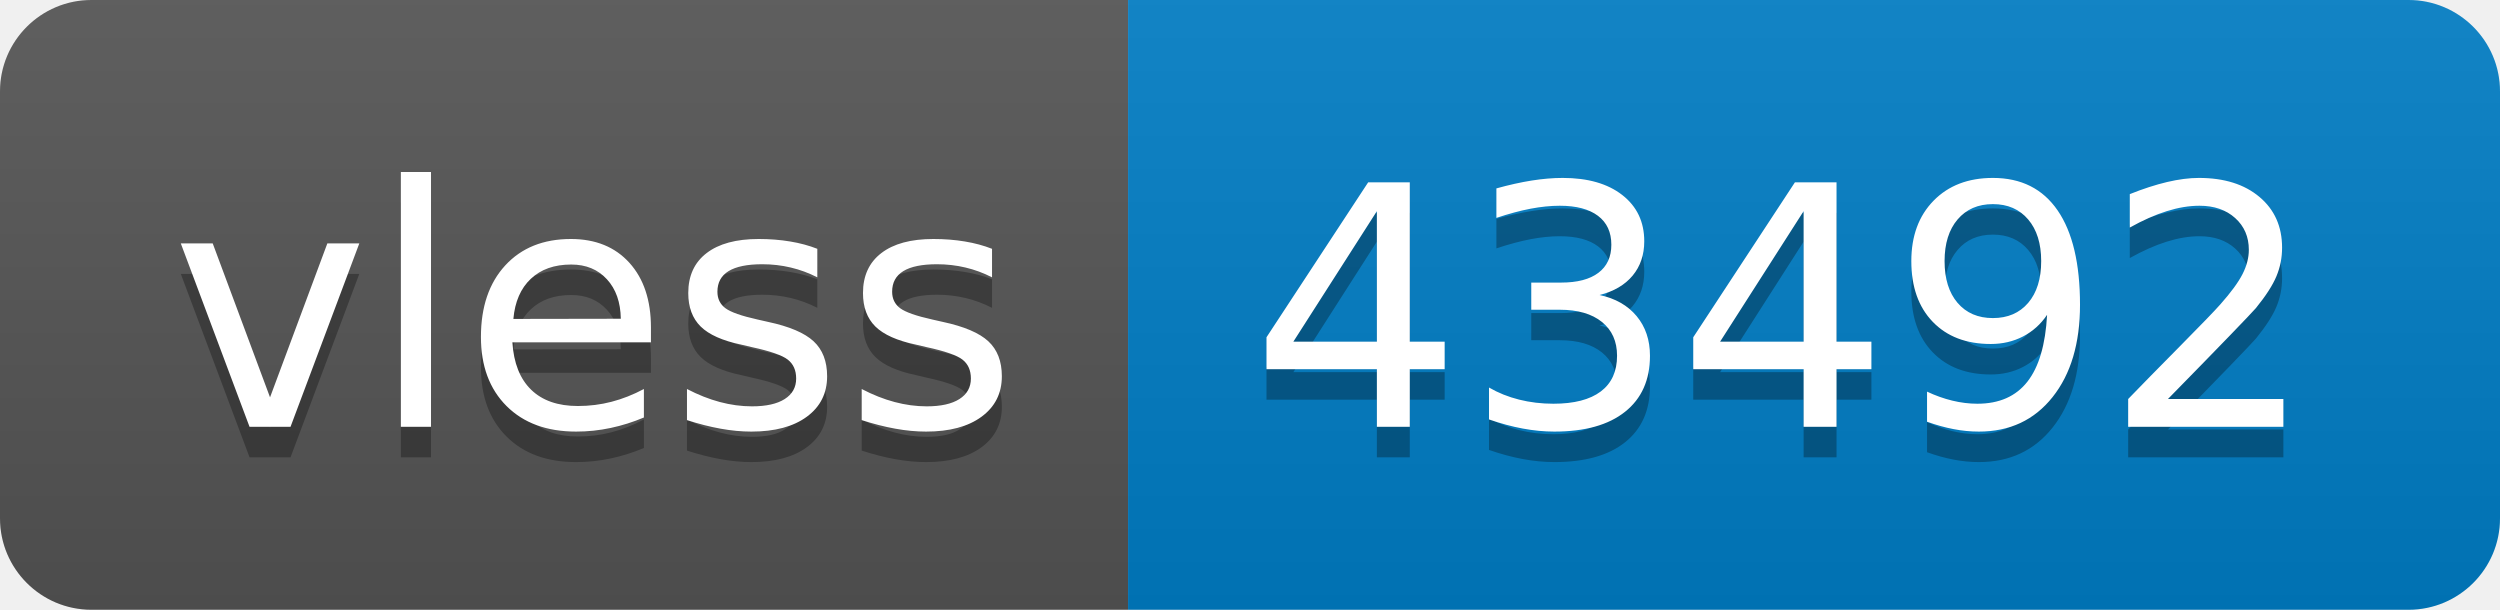
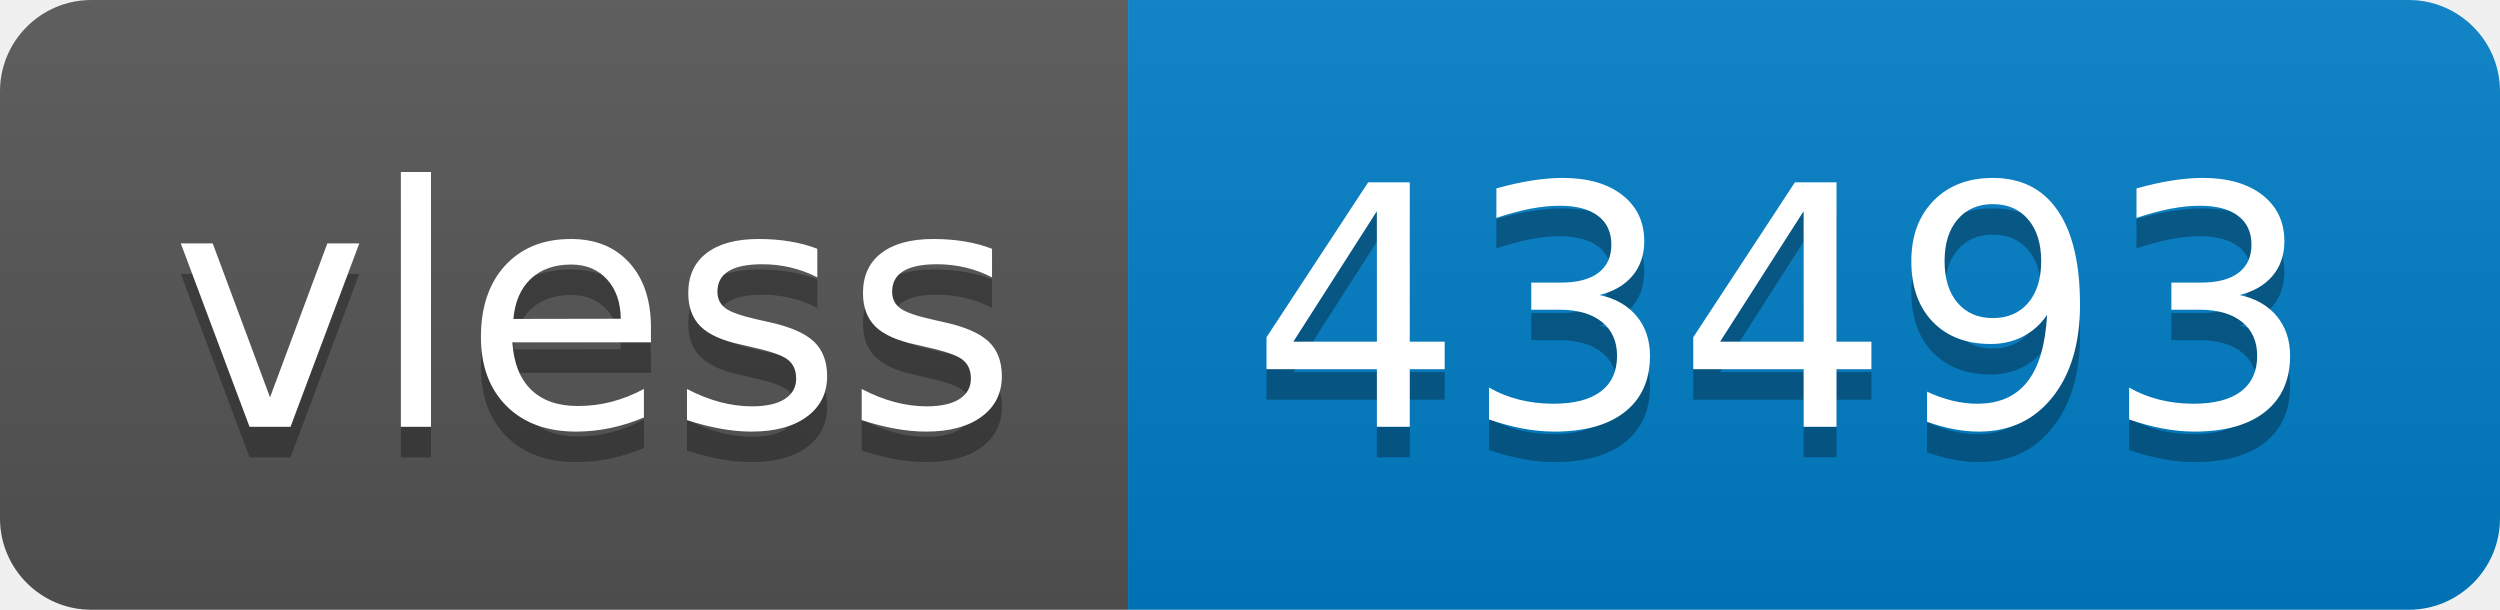
- <svg xmlns="http://www.w3.org/2000/svg" width="82" height="20" role="img" aria-label="vless: 43492">
+ <svg xmlns="http://www.w3.org/2000/svg" width="82" height="20" role="img" aria-label="vless: 43493">
  <linearGradient id="s" x2="0" y2="100%">
    <stop offset="0" stop-color="#bbb" stop-opacity=".1" />
    <stop offset="1" stop-opacity=".1" />
  </linearGradient>
  <clipPath id="r">
    <rect width="82" height="20" rx="3" fill="#fff" />
  </clipPath>
  <g clip-path="url(#r)">
    <rect width="37" height="20" fill="#555" />
    <rect x="37" width="45" height="20" fill="#007ec6" />
    <rect width="82" height="20" fill="url(#s)" />
  </g>
  <g fill="#fff" text-anchor="middle" font-family="Verdana,Geneva,DejaVu Sans,sans-serif" text-rendering="geometricPrecision" font-size="110">
    <text aria-hidden="true" x="195" y="150" fill="#010101" fill-opacity=".3" transform="scale(.1)" textLength="270">vless</text>
    <text x="195" y="140" transform="scale(.1)" fill="#fff" textLength="270">vless</text>
-     <text aria-hidden="true" x="585" y="150" fill="#010101" fill-opacity=".3" transform="scale(.1)" textLength="350">43492</text>
-     <text x="585" y="140" transform="scale(.1)" fill="#fff" textLength="350">43492</text>
+     <text aria-hidden="true" x="585" y="150" fill="#010101" fill-opacity=".3" transform="scale(.1)" textLength="350">43493</text>
+     <text x="585" y="140" transform="scale(.1)" fill="#fff" textLength="350">43493</text>
  </g>
</svg>
